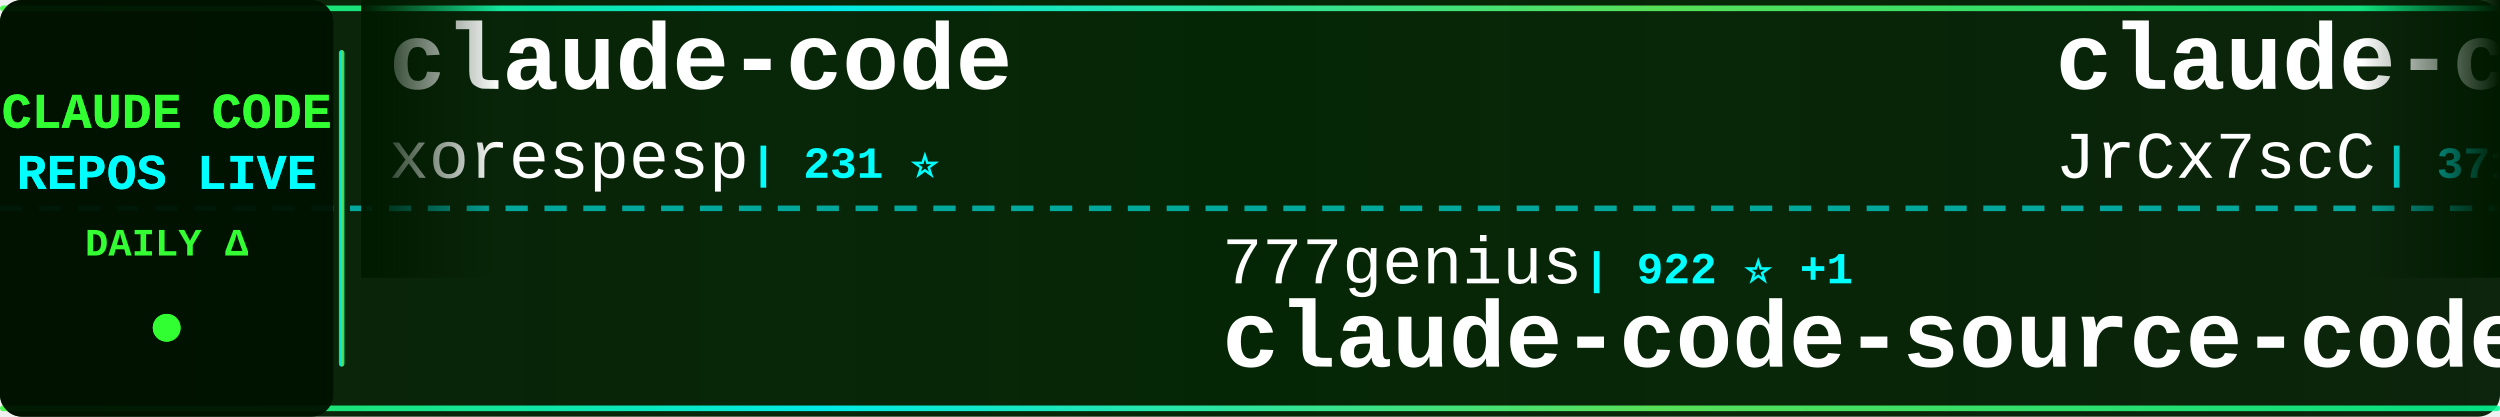
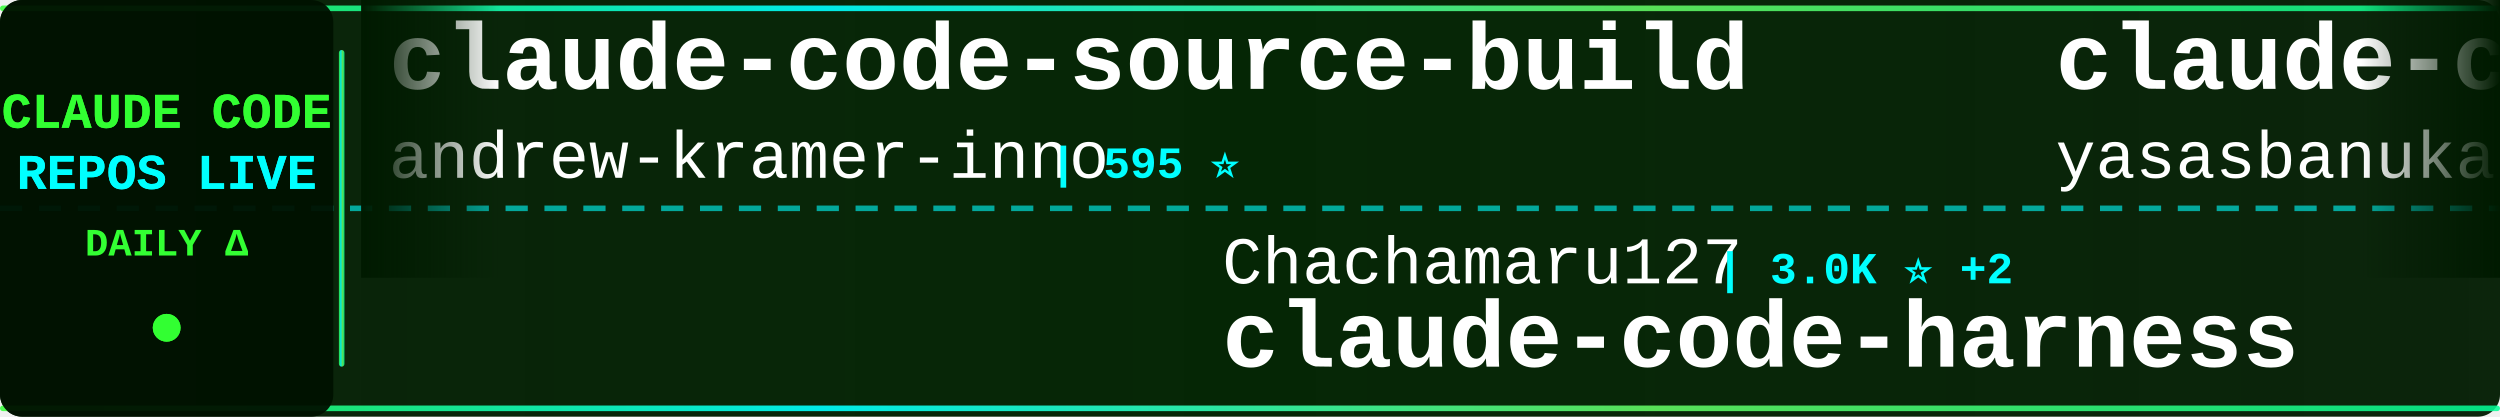
<svg xmlns="http://www.w3.org/2000/svg" width="900" height="150">
  <defs>
    <linearGradient id="tickerBg" x1="0%" y1="0%" x2="100%" y2="0%">
      <stop offset="0%" style="stop-color:#001a00;stop-opacity:0.95" />
      <stop offset="50%" style="stop-color:#002200;stop-opacity:0.98" />
      <stop offset="100%" style="stop-color:#001a00;stop-opacity:0.95" />
    </linearGradient>
    <linearGradient id="borderGrad" x1="0%" y1="0%" x2="100%" y2="0%">
      <stop offset="0%" style="stop-color:#33ff33;stop-opacity:0.85">
        <animate attributeName="stop-opacity" values="0.85;1;0.85" dur="2s" repeatCount="indefinite" />
      </stop>
      <stop offset="33%" style="stop-color:#00ffff;stop-opacity:0.9">
        <animate attributeName="stop-opacity" values="0.9;1;0.9" dur="2.2s" repeatCount="indefinite" />
      </stop>
      <stop offset="66%" style="stop-color:#66ff66;stop-opacity:0.85">
        <animate attributeName="stop-opacity" values="0.85;1;0.85" dur="1.8s" repeatCount="indefinite" />
      </stop>
      <stop offset="100%" style="stop-color:#00ff99;stop-opacity:0.85">
        <animate attributeName="stop-opacity" values="0.85;1;0.85" dur="2s" repeatCount="indefinite" />
      </stop>
    </linearGradient>
    <filter id="textGlow">
      <feGaussianBlur stdDeviation="0.1" result="coloredBlur" />
      <feMerge>
        <feMergeNode in="coloredBlur" />
        <feMergeNode in="SourceGraphic" />
      </feMerge>
    </filter>
    <filter id="metricGlow">
      <feGaussianBlur stdDeviation="0.2" result="coloredBlur" />
      <feMerge>
        <feMergeNode in="coloredBlur" />
        <feMergeNode in="SourceGraphic" />
      </feMerge>
    </filter>
    <linearGradient id="leftFade" x1="0%" y1="0%" x2="100%" y2="0%">
      <stop offset="0%" style="stop-color:#001a00;stop-opacity:1" />
      <stop offset="100%" style="stop-color:#001a00;stop-opacity:0" />
    </linearGradient>
    <linearGradient id="rightFade" x1="0%" y1="0%" x2="100%" y2="0%">
      <stop offset="0%" style="stop-color:#001a00;stop-opacity:0" />
      <stop offset="100%" style="stop-color:#001a00;stop-opacity:1" />
    </linearGradient>
  </defs>
  <rect width="900" height="150" fill="url(#tickerBg)" rx="8" />
  <rect x="0" y="2" width="900" height="2" fill="url(#borderGrad)" rx="1" />
  <rect x="0" y="146" width="900" height="2" fill="url(#borderGrad)" rx="1" />
  <line x1="0" y1="75" x2="900" y2="75" stroke="#00ffff" stroke-width="2" stroke-dasharray="8 6" opacity="0.6" />
  <rect x="0" y="0" width="120" height="150" fill="#001100" opacity="0.95" rx="8" />
  <text x="60" y="46" font-family="'Courier New', monospace" font-size="18" font-weight="bold" fill="#33ff33" text-anchor="middle" filter="url(#textGlow)">
    CLAUDE CODE
  </text>
  <text x="60" y="68" font-family="'Courier New', monospace" font-size="18" font-weight="bold" fill="#00ffff" text-anchor="middle" filter="url(#textGlow)">
    REPOS LIVE
  </text>
  <text x="60" y="92" font-family="'Courier New', monospace" font-size="14" font-weight="bold" fill="#33ff33" text-anchor="middle">
    DAILY Δ
  </text>
  <circle cx="60" cy="118" r="5" fill="#33ff33" filter="url(#metricGlow)">
    <animate attributeName="r" values="4;6;4" dur="1.5s" repeatCount="indefinite" />
    <animate attributeName="opacity" values="0.6;1;0.6" dur="1.5s" repeatCount="indefinite" />
  </circle>
  <rect x="122" y="18" width="2" height="114" fill="url(#borderGrad)" rx="1" />
  <clipPath id="tickerClip">
    <rect x="130" y="0" width="770" height="150" />
  </clipPath>
  <g clip-path="url(#tickerClip)">
    <g id="tickerItems">
      <animateTransform attributeName="transform" attributeType="XML" type="translate" from="0 0" to="-3000 0" dur="54s" repeatCount="indefinite" />
      <g transform="translate(0, 0)">
-         <text x="140" y="32" font-family="'Courier New', monospace" font-size="34" font-weight="bold" fill="#ffffff">claude-code</text>
-         <text x="140" y="64" font-family="'Courier New', monospace" font-size="24" font-weight="normal" fill="#ffffff" opacity="1.0">xorespesp</text>
-         <text x="270" y="64" font-family="'Courier New', monospace" font-size="16" font-weight="bold" fill="#00ffff"> | 231 ⭐</text>
+         <text x="140" y="32" font-family="'Courier New', monospace" font-size="34" font-weight="bold" fill="#ffffff">claude-code-source-build</text>
+         <text x="140" y="64" font-family="'Courier New', monospace" font-size="24" font-weight="normal" fill="#ffffff" opacity="1.0">andrew-kramer-inno</text>
+         <text x="378" y="64" font-family="'Courier New', monospace" font-size="16" font-weight="bold" fill="#00ffff"> | 595 ⭐</text>
      </g>
      <g transform="translate(300, 0)">
-         <text x="140" y="102" font-family="'Courier New', monospace" font-size="24" font-weight="normal" fill="#ffffff" opacity="1.0">777genius</text>
-         <text x="270" y="102" font-family="'Courier New', monospace" font-size="16" font-weight="bold" fill="#00ffff"> | 922 ⭐ +1</text>
-         <text x="140" y="132" font-family="'Courier New', monospace" font-size="34" font-weight="bold" fill="#ffffff">claude-code-source-code</text>
+         <text x="140" y="102" font-family="'Courier New', monospace" font-size="24" font-weight="normal" fill="#ffffff" opacity="1.0">Chachamaru127</text>
+         <text x="318" y="102" font-family="'Courier New', monospace" font-size="16" font-weight="bold" fill="#00ffff"> | 3.0K ⭐ +2</text>
+         <text x="140" y="132" font-family="'Courier New', monospace" font-size="34" font-weight="bold" fill="#ffffff">claude-code-harness</text>
      </g>
      <g transform="translate(600, 0)">
-         <text x="140" y="32" font-family="'Courier New', monospace" font-size="34" font-weight="bold" fill="#ffffff">claude-code-source</text>
-         <text x="140" y="64" font-family="'Courier New', monospace" font-size="24" font-weight="normal" fill="#ffffff" opacity="1.0">JrCx7scC</text>
-         <text x="258" y="64" font-family="'Courier New', monospace" font-size="16" font-weight="bold" fill="#00ffff"> | 371 ⭐</text>
+         <text x="140" y="32" font-family="'Courier New', monospace" font-size="34" font-weight="bold" fill="#ffffff">claude-code</text>
+         <text x="140" y="64" font-family="'Courier New', monospace" font-size="24" font-weight="normal" fill="#ffffff" opacity="1.0">yasasbanukaofficial</text>
+         <text x="390" y="64" font-family="'Courier New', monospace" font-size="16" font-weight="bold" fill="#00ffff"> | 3.9K ⭐ +5</text>
      </g>
      <g transform="translate(900, 0)">
-         <text x="140" y="102" font-family="'Courier New', monospace" font-size="24" font-weight="normal" fill="#ffffff" opacity="1.0">Yuyz0112</text>
-         <text x="258" y="102" font-family="'Courier New', monospace" font-size="16" font-weight="bold" fill="#00ffff"> | 2.4K ⭐ +1</text>
-         <text x="140" y="132" font-family="'Courier New', monospace" font-size="34" font-weight="bold" fill="#ffffff">claude-code-reverse</text>
+         <text x="140" y="102" font-family="'Courier New', monospace" font-size="24" font-weight="normal" fill="#ffffff" opacity="1.0">frankbria</text>
+         <text x="270" y="102" font-family="'Courier New', monospace" font-size="16" font-weight="bold" fill="#00ffff"> | 9.6K ⭐ -1</text>
+         <text x="140" y="132" font-family="'Courier New', monospace" font-size="34" font-weight="bold" fill="#ffffff">ralph-claude-code</text>
      </g>
      <g transform="translate(1200, 0)">
-         <text x="140" y="32" font-family="'Courier New', monospace" font-size="34" font-weight="bold" fill="#ffffff">awesome-claude-code</text>
-         <text x="140" y="64" font-family="'Courier New', monospace" font-size="24" font-weight="normal" fill="#ffffff" opacity="1.0">jqueryscript</text>
-         <text x="306" y="64" font-family="'Courier New', monospace" font-size="16" font-weight="bold" fill="#00ffff"> | 480 ⭐</text>
+         <text x="140" y="32" font-family="'Courier New', monospace" font-size="34" font-weight="bold" fill="#ffffff">claude-code-source-code</text>
+         <text x="140" y="64" font-family="'Courier New', monospace" font-size="24" font-weight="normal" fill="#ffffff" opacity="1.0">777genius</text>
+         <text x="270" y="64" font-family="'Courier New', monospace" font-size="16" font-weight="bold" fill="#00ffff"> | 922 ⭐</text>
      </g>
      <g transform="translate(1500, 0)">
-         <text x="140" y="102" font-family="'Courier New', monospace" font-size="24" font-weight="normal" fill="#ffffff" opacity="1.0">Windy3f3f3f3f</text>
-         <text x="318" y="102" font-family="'Courier New', monospace" font-size="16" font-weight="bold" fill="#00ffff"> | 3.3K ⭐ +1</text>
-         <text x="140" y="132" font-family="'Courier New', monospace" font-size="34" font-weight="bold" fill="#ffffff">how-claude-code-works</text>
+         <text x="140" y="102" font-family="'Courier New', monospace" font-size="24" font-weight="normal" fill="#ffffff" opacity="1.0">VoltAgent</text>
+         <text x="270" y="102" font-family="'Courier New', monospace" font-size="16" font-weight="bold" fill="#00ffff"> | 23.8K ⭐ +12</text>
+         <text x="140" y="132" font-family="'Courier New', monospace" font-size="34" font-weight="bold" fill="#ffffff">awesome-claude-code-suba...</text>
      </g>
      <g transform="translate(1800, 0)">
-         <text x="140" y="32" font-family="'Courier New', monospace" font-size="34" font-weight="bold" fill="#ffffff">Claude-code</text>
-         <text x="140" y="64" font-family="'Courier New', monospace" font-size="24" font-weight="normal" fill="#ffffff" opacity="1.0">fazxes</text>
-         <text x="234" y="64" font-family="'Courier New', monospace" font-size="16" font-weight="bold" fill="#00ffff"> | 226 ⭐ -1</text>
+         <text x="140" y="32" font-family="'Courier New', monospace" font-size="34" font-weight="bold" fill="#ffffff">claude-code</text>
+         <text x="140" y="64" font-family="'Courier New', monospace" font-size="24" font-weight="normal" fill="#ffffff" opacity="1.0">freestylefly</text>
+         <text x="306" y="64" font-family="'Courier New', monospace" font-size="16" font-weight="bold" fill="#00ffff"> | 128 ⭐</text>
      </g>
      <g transform="translate(2100, 0)">
+         <text x="140" y="102" font-family="'Courier New', monospace" font-size="24" font-weight="normal" fill="#ffffff" opacity="1.0">isboyjc</text>
+         <text x="246" y="102" font-family="'Courier New', monospace" font-size="16" font-weight="bold" fill="#00ffff"> | 160 ⭐ -1</text>
+         <text x="140" y="132" font-family="'Courier New', monospace" font-size="34" font-weight="bold" fill="#ffffff">claude-code</text>
+       </g>
+       <g transform="translate(2400, 0)">
+         <text x="140" y="32" font-family="'Courier New', monospace" font-size="34" font-weight="bold" fill="#ffffff">claude-code-proxy</text>
+         <text x="140" y="64" font-family="'Courier New', monospace" font-size="24" font-weight="normal" fill="#ffffff" opacity="1.0">fuergaosi233</text>
+         <text x="306" y="64" font-family="'Courier New', monospace" font-size="16" font-weight="bold" fill="#00ffff"> | 2.8K ⭐ -1</text>
+       </g>
+       <g transform="translate(2700, 0)">
+         <text x="140" y="102" font-family="'Courier New', monospace" font-size="24" font-weight="normal" fill="#ffffff" opacity="1.0">Windy3f3f3f3f</text>
+         <text x="318" y="102" font-family="'Courier New', monospace" font-size="16" font-weight="bold" fill="#00ffff"> | 2.5K ⭐ +3</text>
+         <text x="140" y="132" font-family="'Courier New', monospace" font-size="34" font-weight="bold" fill="#ffffff">claude-code-from-scratch</text>
+       </g>
+       <g transform="translate(3000, 0)">
+         <text x="140" y="32" font-family="'Courier New', monospace" font-size="34" font-weight="bold" fill="#ffffff">claude-code-source-build</text>
+         <text x="140" y="64" font-family="'Courier New', monospace" font-size="24" font-weight="normal" fill="#ffffff" opacity="1.0">andrew-kramer-inno</text>
+         <text x="378" y="64" font-family="'Courier New', monospace" font-size="16" font-weight="bold" fill="#00ffff"> | 595 ⭐</text>
+       </g>
+       <g transform="translate(3300, 0)">
        <text x="140" y="102" font-family="'Courier New', monospace" font-size="24" font-weight="normal" fill="#ffffff" opacity="1.0">Chachamaru127</text>
-         <text x="318" y="102" font-family="'Courier New', monospace" font-size="16" font-weight="bold" fill="#00ffff"> | 3.0K ⭐ +1</text>
+         <text x="318" y="102" font-family="'Courier New', monospace" font-size="16" font-weight="bold" fill="#00ffff"> | 3.0K ⭐ +2</text>
        <text x="140" y="132" font-family="'Courier New', monospace" font-size="34" font-weight="bold" fill="#ffffff">claude-code-harness</text>
      </g>
-       <g transform="translate(2400, 0)">
+       <g transform="translate(3600, 0)">
        <text x="140" y="32" font-family="'Courier New', monospace" font-size="34" font-weight="bold" fill="#ffffff">claude-code</text>
-         <text x="140" y="64" font-family="'Courier New', monospace" font-size="24" font-weight="normal" fill="#ffffff" opacity="1.0">jarmuine</text>
-         <text x="258" y="64" font-family="'Courier New', monospace" font-size="16" font-weight="bold" fill="#00ffff"> | 2.3K ⭐</text>
-       </g>
-       <g transform="translate(2700, 0)">
-         <text x="140" y="102" font-family="'Courier New', monospace" font-size="24" font-weight="normal" fill="#ffffff" opacity="1.0">anthropics</text>
-         <text x="282" y="102" font-family="'Courier New', monospace" font-size="16" font-weight="bold" fill="#00ffff"> | 5.7K ⭐ +2</text>
-         <text x="140" y="132" font-family="'Courier New', monospace" font-size="34" font-weight="bold" fill="#ffffff">claude-code-security-rev...</text>
-       </g>
-       <g transform="translate(3000, 0)">
-         <text x="140" y="32" font-family="'Courier New', monospace" font-size="34" font-weight="bold" fill="#ffffff">claude-code</text>
-         <text x="140" y="64" font-family="'Courier New', monospace" font-size="24" font-weight="normal" fill="#ffffff" opacity="1.0">xorespesp</text>
-         <text x="270" y="64" font-family="'Courier New', monospace" font-size="16" font-weight="bold" fill="#00ffff"> | 231 ⭐</text>
-       </g>
-       <g transform="translate(3300, 0)">
-         <text x="140" y="102" font-family="'Courier New', monospace" font-size="24" font-weight="normal" fill="#ffffff" opacity="1.0">777genius</text>
-         <text x="270" y="102" font-family="'Courier New', monospace" font-size="16" font-weight="bold" fill="#00ffff"> | 922 ⭐ +1</text>
-         <text x="140" y="132" font-family="'Courier New', monospace" font-size="34" font-weight="bold" fill="#ffffff">claude-code-source-code</text>
-       </g>
-       <g transform="translate(3600, 0)">
-         <text x="140" y="32" font-family="'Courier New', monospace" font-size="34" font-weight="bold" fill="#ffffff">claude-code-source</text>
-         <text x="140" y="64" font-family="'Courier New', monospace" font-size="24" font-weight="normal" fill="#ffffff" opacity="1.0">JrCx7scC</text>
-         <text x="258" y="64" font-family="'Courier New', monospace" font-size="16" font-weight="bold" fill="#00ffff"> | 371 ⭐</text>
+         <text x="140" y="64" font-family="'Courier New', monospace" font-size="24" font-weight="normal" fill="#ffffff" opacity="1.0">yasasbanukaofficial</text>
+         <text x="390" y="64" font-family="'Courier New', monospace" font-size="16" font-weight="bold" fill="#00ffff"> | 3.9K ⭐ +5</text>
      </g>
      <g transform="translate(3900, 0)">
-         <text x="140" y="102" font-family="'Courier New', monospace" font-size="24" font-weight="normal" fill="#ffffff" opacity="1.0">Yuyz0112</text>
-         <text x="258" y="102" font-family="'Courier New', monospace" font-size="16" font-weight="bold" fill="#00ffff"> | 2.4K ⭐ +1</text>
-         <text x="140" y="132" font-family="'Courier New', monospace" font-size="34" font-weight="bold" fill="#ffffff">claude-code-reverse</text>
+         <text x="140" y="102" font-family="'Courier New', monospace" font-size="24" font-weight="normal" fill="#ffffff" opacity="1.0">frankbria</text>
+         <text x="270" y="102" font-family="'Courier New', monospace" font-size="16" font-weight="bold" fill="#00ffff"> | 9.6K ⭐ -1</text>
+         <text x="140" y="132" font-family="'Courier New', monospace" font-size="34" font-weight="bold" fill="#ffffff">ralph-claude-code</text>
      </g>
    </g>
  </g>
  <rect x="130" y="0" width="50" height="100" fill="url(#leftFade)" />
  <rect x="850" y="0" width="50" height="100" fill="url(#rightFade)" />
</svg>
